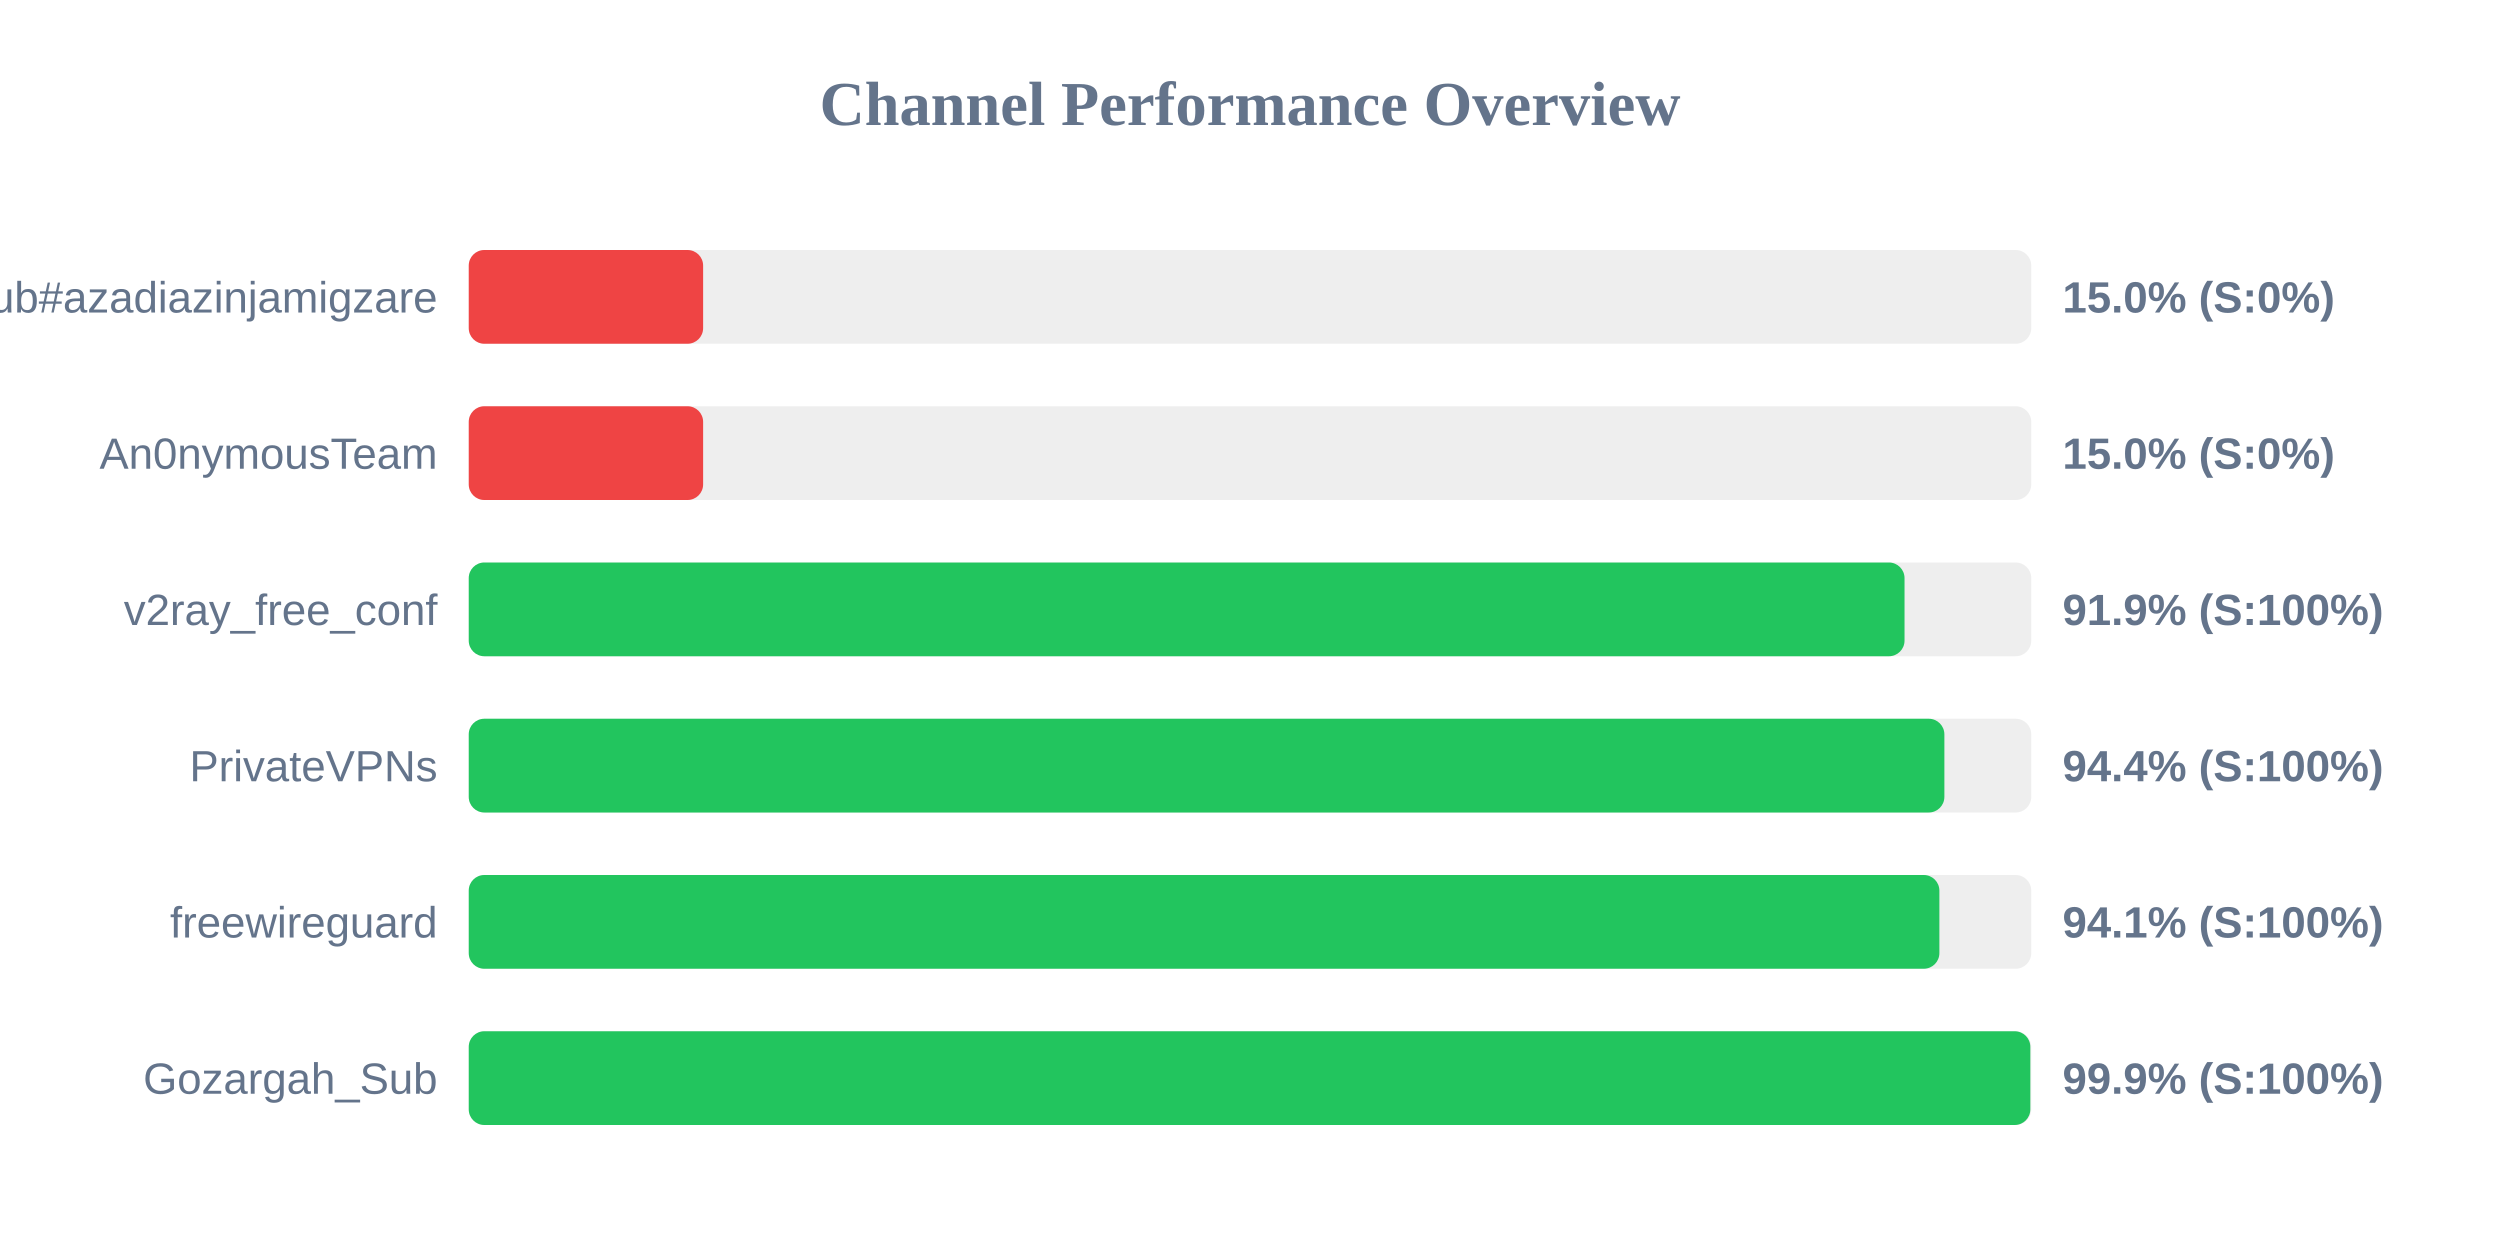
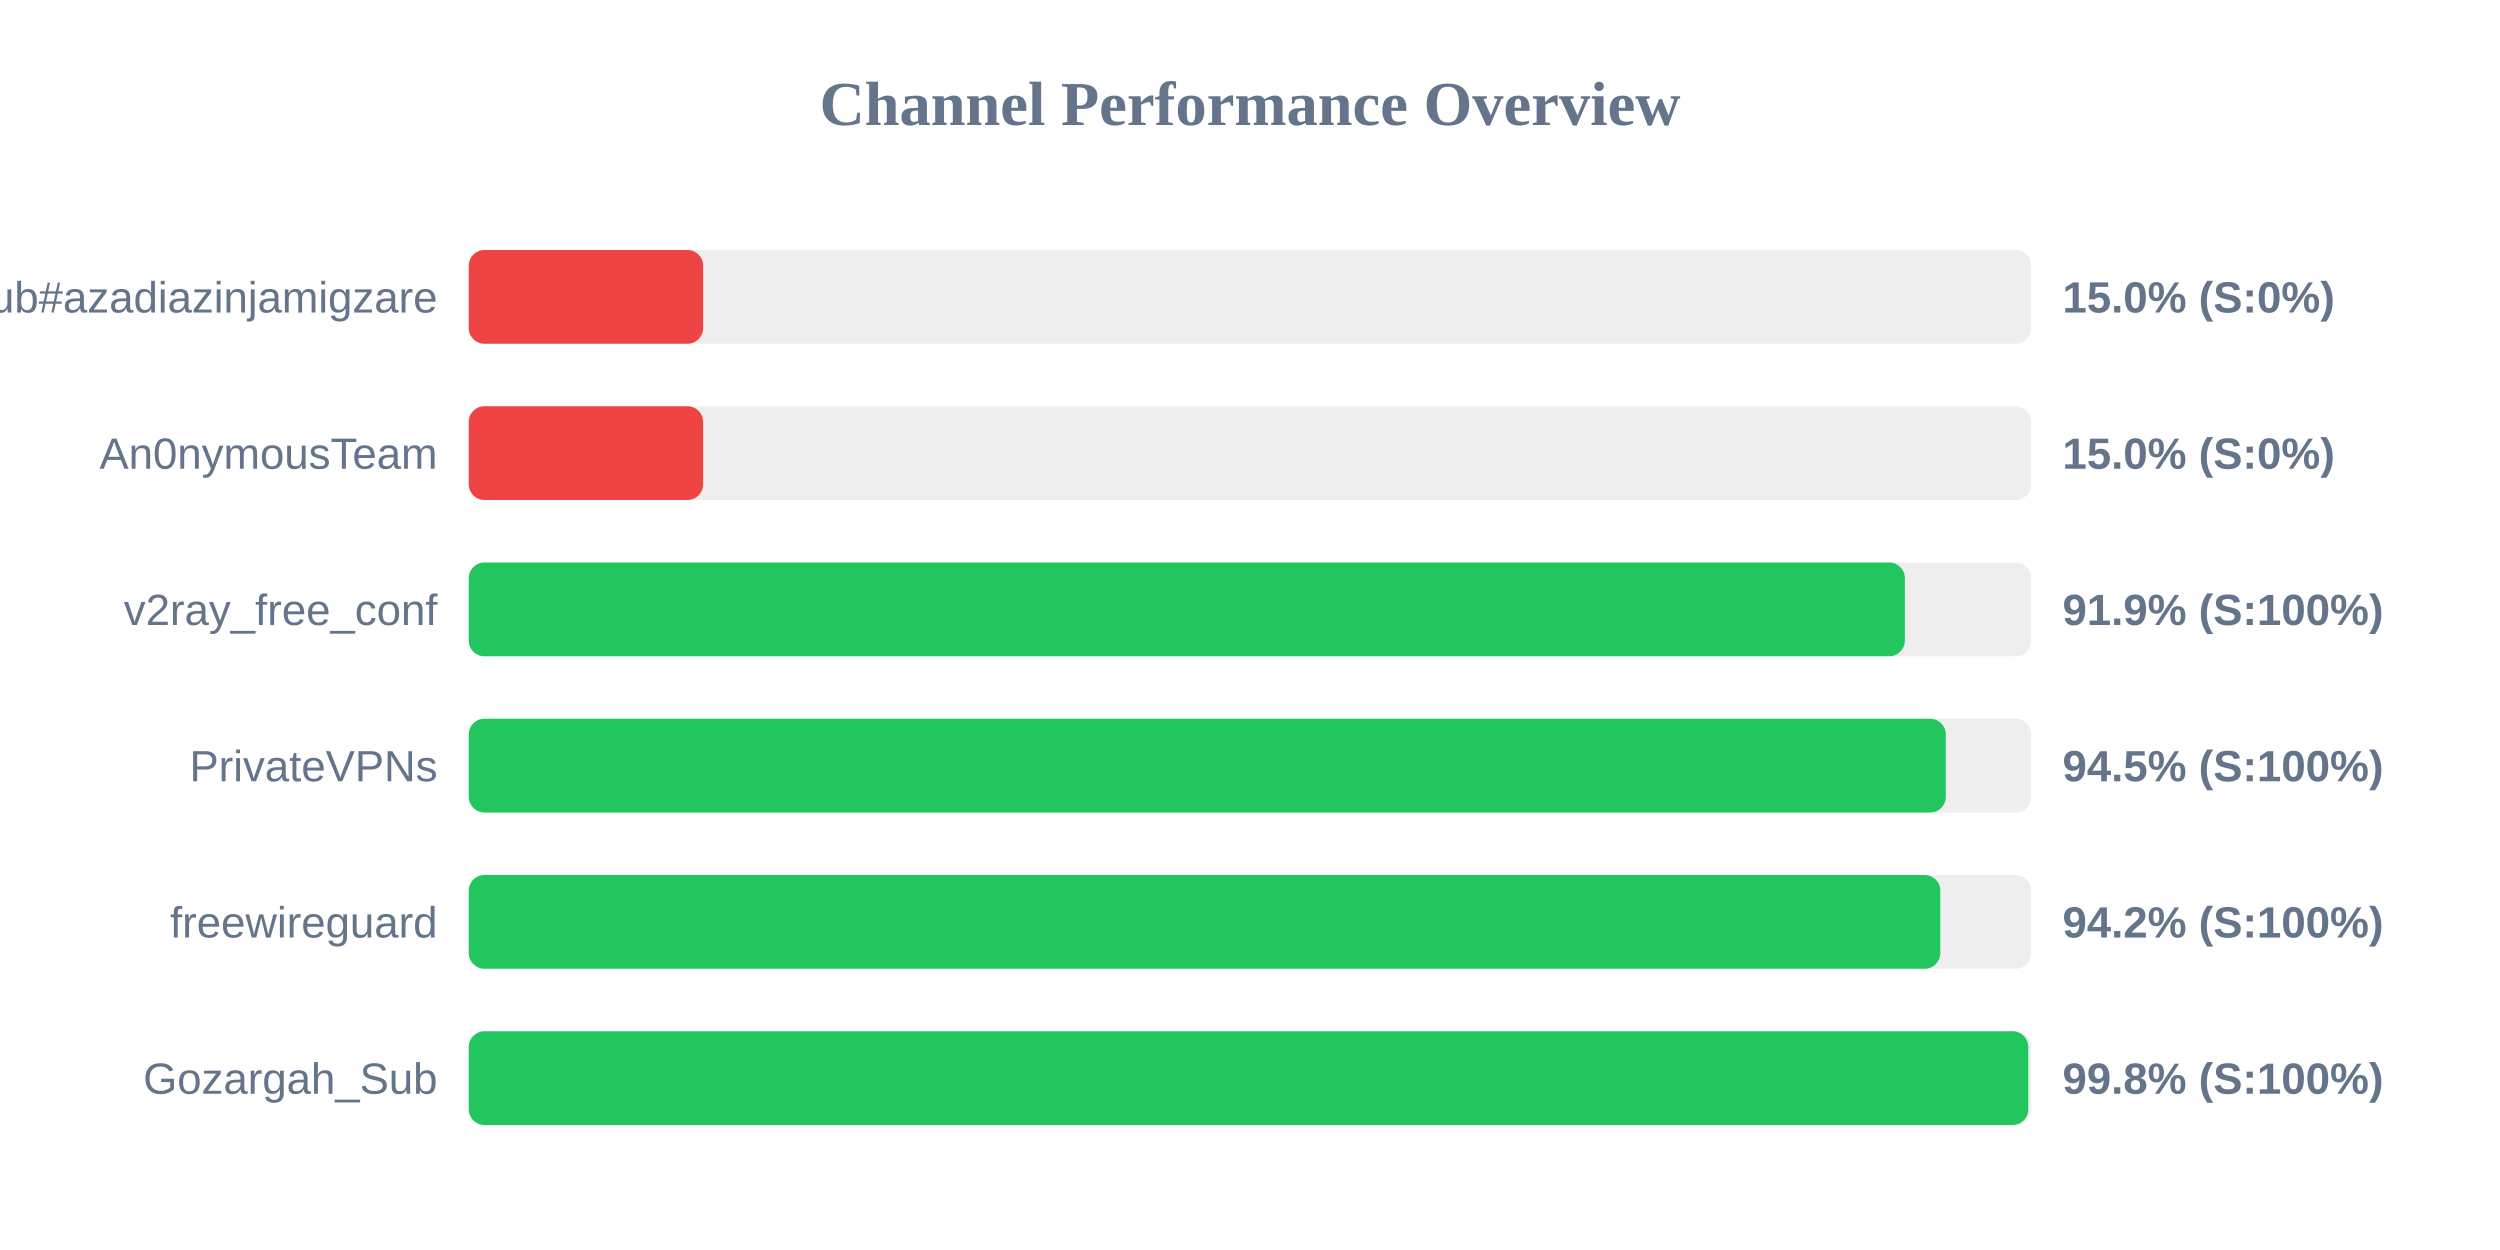
<svg xmlns="http://www.w3.org/2000/svg" width="800" height="400" version="1.1">
  <style>
        .row { font: 14px Arial; fill: #64748b; }
        .score { font: bold 14px Arial; fill: #64748b; }
    </style>
  <text x="400" y="40" text-anchor="middle" font-size="20px" font-weight="bold" fill="#64748b">Channel Performance Overview</text>
  <rect x="150" y="80" width="500" height="30" fill="#eee" rx="5" />
  <rect x="150" y="80" width="75.0" height="30" fill="#ef4444" rx="5" />
  <text x="140" y="100" text-anchor="end" class="row">Sub#azadiazinjamigzare</text>
  <text x="660" y="100" text-anchor="start" class="score">15.0% (S:0%)</text>
  <rect x="150" y="130" width="500" height="30" fill="#eee" rx="5" />
  <rect x="150" y="130" width="75.0" height="30" fill="#ef4444" rx="5" />
  <text x="140" y="150" text-anchor="end" class="row">An0nymousTeam</text>
  <text x="660" y="150" text-anchor="start" class="score">15.0% (S:0%)</text>
  <rect x="150" y="180" width="500" height="30" fill="#eee" rx="5" />
-   <rect x="150" y="180" width="459.45" height="30" fill="#22c55e" rx="5" />
+   <rect x="150" y="180" width="459.55" height="30" fill="#22c55e" rx="5" />
  <text x="140" y="200" text-anchor="end" class="row">v2ray_free_conf</text>
  <text x="660" y="200" text-anchor="start" class="score">91.9% (S:100%)</text>
  <rect x="150" y="230" width="500" height="30" fill="#eee" rx="5" />
-   <rect x="150" y="230" width="472.2" height="30" fill="#22c55e" rx="5" />
+   <rect x="150" y="230" width="472.65" height="30" fill="#22c55e" rx="5" />
  <text x="140" y="250" text-anchor="end" class="row">PrivateVPNs</text>
-   <text x="660" y="250" text-anchor="start" class="score">94.4% (S:100%)</text>
+   <text x="660" y="250" text-anchor="start" class="score">94.5% (S:100%)</text>
  <rect x="150" y="280" width="500" height="30" fill="#eee" rx="5" />
-   <rect x="150" y="280" width="470.6" height="30" fill="#22c55e" rx="5" />
+   <rect x="150" y="280" width="470.9" height="30" fill="#22c55e" rx="5" />
  <text x="140" y="300" text-anchor="end" class="row">freewireguard</text>
-   <text x="660" y="300" text-anchor="start" class="score">94.1% (S:100%)</text>
+   <text x="660" y="300" text-anchor="start" class="score">94.2% (S:100%)</text>
  <rect x="150" y="330" width="500" height="30" fill="#eee" rx="5" />
-   <rect x="150" y="330" width="499.7" height="30" fill="#22c55e" rx="5" />
+   <rect x="150" y="330" width="499.05" height="30" fill="#22c55e" rx="5" />
  <text x="140" y="350" text-anchor="end" class="row">Gozargah_Sub</text>
-   <text x="660" y="350" text-anchor="start" class="score">99.9% (S:100%)</text>
+   <text x="660" y="350" text-anchor="start" class="score">99.8% (S:100%)</text>
</svg>
